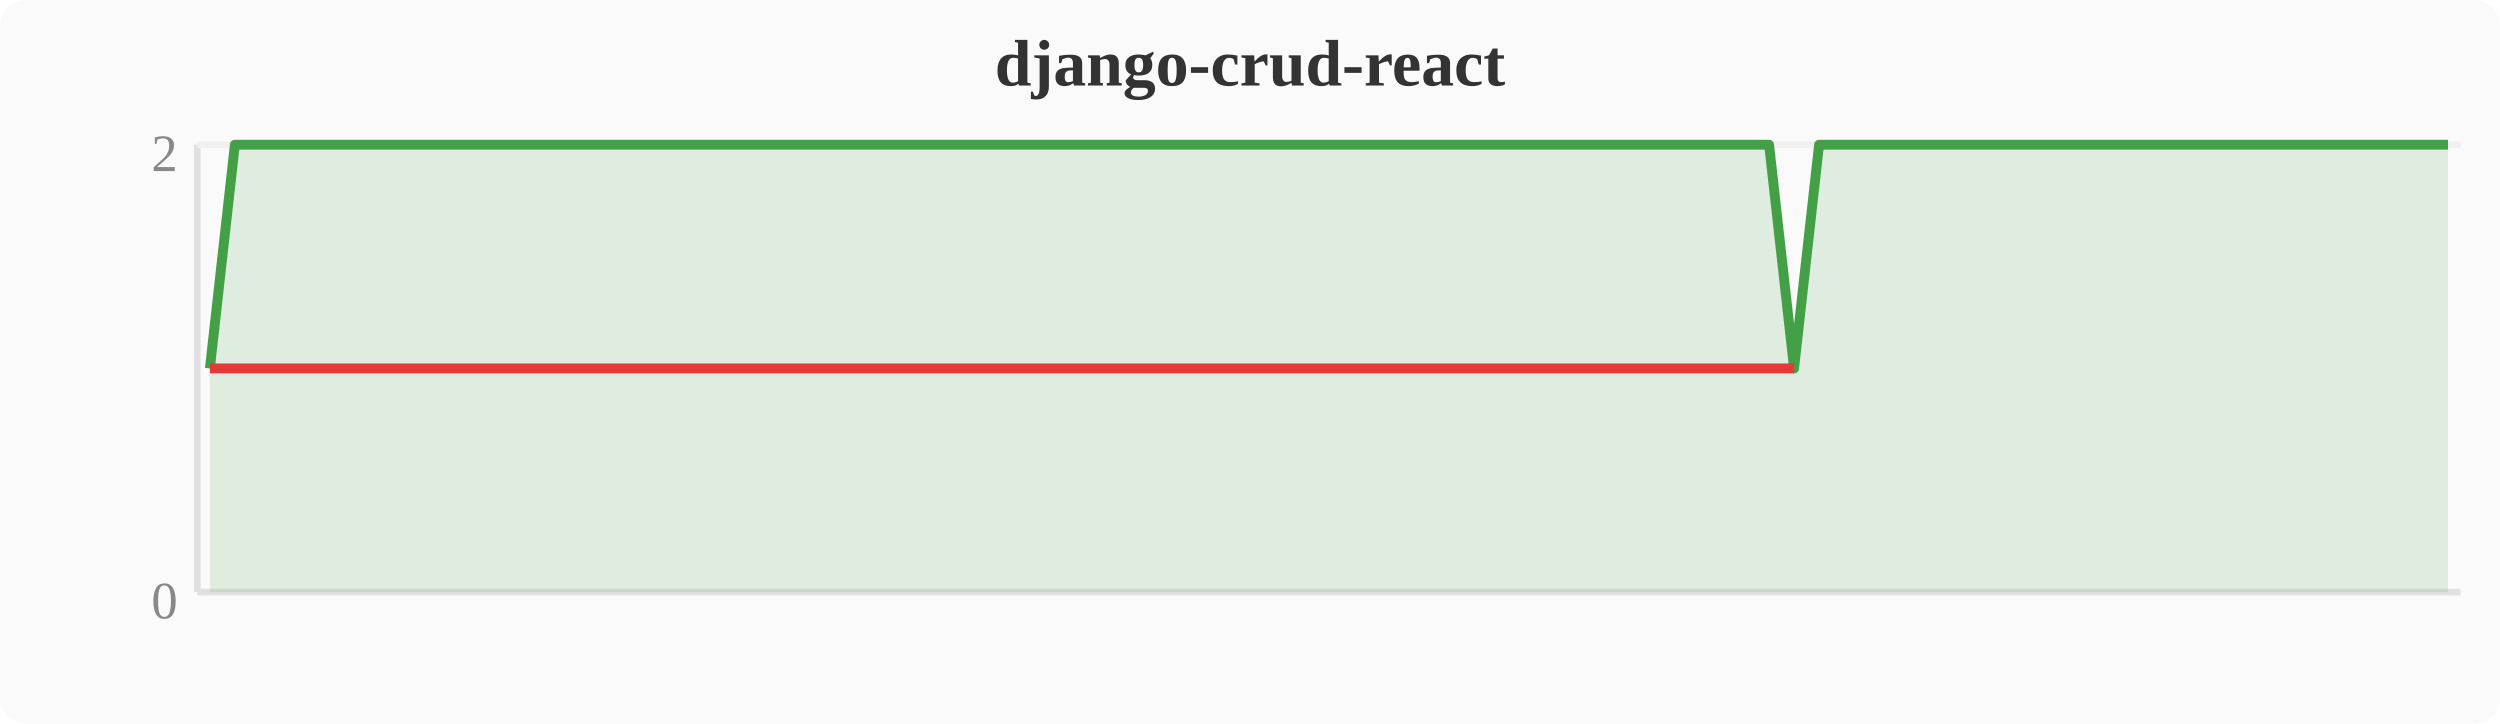
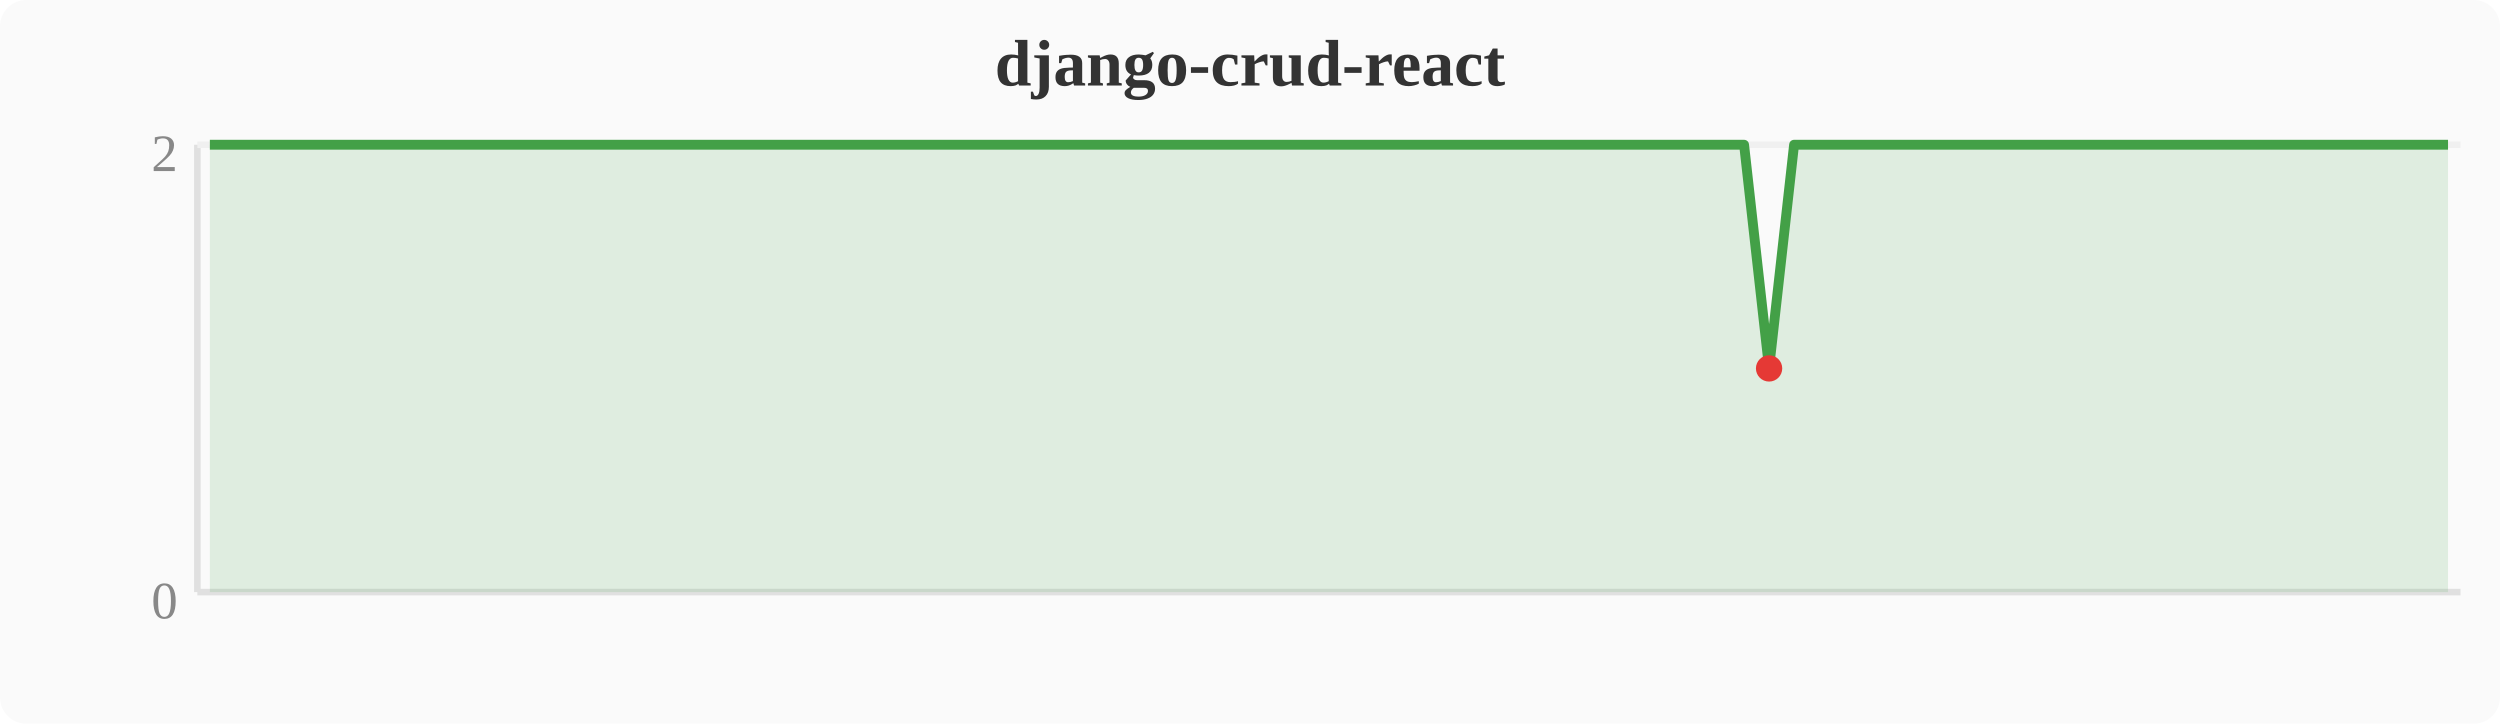
<svg xmlns="http://www.w3.org/2000/svg" width="380" height="110" viewBox="0 0 380 110">
  <rect width="380" height="110" fill="#fafafa" rx="4" />
  <text x="190" y="13" text-anchor="middle" font-size="10" font-weight="bold" fill="#333">django-crud-react</text>
  <line x1="30" y1="22" x2="30" y2="90" stroke="#e0e0e0" stroke-width="1" />
  <line x1="30" y1="90" x2="374" y2="90" stroke="#e0e0e0" stroke-width="1" />
  <line x1="30" y1="22" x2="374" y2="22" stroke="#f0f0f0" stroke-width="1" />
  <text x="27" y="94" text-anchor="end" font-size="8" fill="#888">0</text>
  <text x="27" y="26" text-anchor="end" font-size="8" fill="#888">2</text>
-   <polygon points="31.9,56.0 35.7,22.0 39.6,22.0 43.4,22.0 47.2,22.0 51.0,22.0 54.8,22.0 58.7,22.0 62.5,22.0 66.3,22.0 70.1,22.0 74.0,22.0 77.8,22.0 81.6,22.0 85.4,22.0 89.2,22.0 93.1,22.0 96.9,22.0 100.7,22.0 104.5,22.0 108.4,22.0 112.2,22.0 116.0,22.0 119.8,22.0 123.6,22.0 127.5,22.0 131.3,22.0 135.1,22.0 138.9,22.0 142.8,22.0 146.6,22.0 150.4,22.0 154.2,22.0 158.0,22.0 161.9,22.0 165.7,22.0 169.5,22.0 173.3,22.0 177.2,22.0 181.0,22.0 184.8,22.0 188.6,22.0 192.4,22.0 196.3,22.0 200.1,22.0 203.9,22.0 207.7,22.0 211.6,22.0 215.4,22.0 219.2,22.0 223.0,22.0 226.8,22.0 230.7,22.0 234.5,22.0 238.3,22.0 242.1,22.0 246.0,22.0 249.8,22.0 253.6,22.0 257.4,22.0 261.2,22.0 265.1,22.0 268.9,22.0 272.7,56.0 276.5,22.0 280.4,22.0 284.2,22.0 288.0,22.0 291.8,22.0 295.6,22.0 299.5,22.0 303.3,22.0 307.1,22.0 310.9,22.0 314.8,22.0 318.6,22.0 322.4,22.0 326.2,22.0 330.0,22.0 333.9,22.0 337.7,22.0 341.5,22.0 345.3,22.0 349.2,22.0 353.0,22.0 356.8,22.0 360.6,22.0 364.4,22.0 368.3,22.0 372.1,22.0 372.1,90 31.9,90" fill="#43a047" opacity="0.15" />
-   <polyline points="31.9,56.0 35.7,22.0 39.6,22.0 43.4,22.0 47.2,22.0 51.0,22.0 54.8,22.0 58.7,22.0 62.5,22.0 66.3,22.0 70.1,22.0 74.0,22.0 77.8,22.0 81.6,22.0 85.4,22.0 89.2,22.0 93.1,22.0 96.9,22.0 100.7,22.0 104.5,22.0 108.4,22.0 112.2,22.0 116.0,22.0 119.8,22.0 123.6,22.0 127.5,22.0 131.3,22.0 135.1,22.0 138.9,22.0 142.8,22.0 146.6,22.0 150.4,22.0 154.2,22.0 158.0,22.0 161.9,22.0 165.7,22.0 169.5,22.0 173.3,22.0 177.2,22.0 181.0,22.0 184.8,22.0 188.6,22.0 192.4,22.0 196.3,22.0 200.1,22.0 203.9,22.0 207.7,22.0 211.6,22.0 215.4,22.0 219.2,22.0 223.0,22.0 226.8,22.0 230.7,22.0 234.5,22.0 238.3,22.0 242.1,22.0 246.0,22.0 249.8,22.0 253.6,22.0 257.4,22.0 261.2,22.0 265.1,22.0 268.9,22.0 272.7,56.0 276.5,22.0 280.4,22.0 284.2,22.0 288.0,22.0 291.8,22.0 295.6,22.0 299.5,22.0 303.3,22.0 307.1,22.0 310.9,22.0 314.8,22.0 318.6,22.0 322.4,22.0 326.2,22.0 330.0,22.0 333.9,22.0 337.7,22.0 341.5,22.0 345.3,22.0 349.2,22.0 353.0,22.0 356.8,22.0 360.6,22.0 364.4,22.0 368.3,22.0 372.1,22.0" fill="none" stroke="#43a047" stroke-width="1.5" stroke-linejoin="round" />
-   <polyline points="31.9,56.0 272.7,56.0" fill="none" stroke="#e53935" stroke-width="1.5" stroke-linejoin="round" />
+   <polygon points="31.9,22.0 35.7,22.0 39.6,22.0 43.4,22.0 47.2,22.0 51.0,22.0 54.8,22.0 58.7,22.0 62.5,22.0 66.3,22.0 70.1,22.0 74.0,22.0 77.8,22.0 81.6,22.0 85.4,22.0 89.2,22.0 93.1,22.0 96.9,22.0 100.7,22.0 104.5,22.0 108.4,22.0 112.2,22.0 116.0,22.0 119.8,22.0 123.6,22.0 127.5,22.0 131.3,22.0 135.1,22.0 138.9,22.0 142.8,22.0 146.6,22.0 150.4,22.0 154.2,22.0 158.0,22.0 161.9,22.0 165.7,22.0 169.5,22.0 173.3,22.0 177.2,22.0 181.0,22.0 184.8,22.0 188.6,22.0 192.4,22.0 196.3,22.0 200.1,22.0 203.9,22.0 207.7,22.0 211.6,22.0 215.4,22.0 219.2,22.0 223.0,22.0 226.8,22.0 230.7,22.0 234.5,22.0 238.3,22.0 242.1,22.0 246.0,22.0 249.8,22.0 253.6,22.0 257.4,22.0 261.2,22.0 265.1,22.0 268.9,56.0 272.7,22.0 276.5,22.0 280.4,22.0 284.2,22.0 288.0,22.0 291.8,22.0 295.6,22.0 299.5,22.0 303.3,22.0 307.1,22.0 310.9,22.0 314.8,22.0 318.6,22.0 322.4,22.0 326.2,22.0 330.0,22.0 333.9,22.0 337.7,22.0 341.5,22.0 345.3,22.0 349.2,22.0 353.0,22.0 356.8,22.0 360.6,22.0 364.4,22.0 368.3,22.0 372.1,22.0 372.1,90 31.9,90" fill="#43a047" opacity="0.15" />
+   <polyline points="31.9,22.0 35.7,22.0 39.6,22.0 43.4,22.0 47.2,22.0 51.0,22.0 54.8,22.0 58.7,22.0 62.5,22.0 66.3,22.0 70.1,22.0 74.0,22.0 77.8,22.0 81.6,22.0 85.4,22.0 89.2,22.0 93.1,22.0 96.9,22.0 100.7,22.0 104.5,22.0 108.4,22.0 112.2,22.0 116.0,22.0 119.8,22.0 123.6,22.0 127.5,22.0 131.3,22.0 135.1,22.0 138.9,22.0 142.8,22.0 146.6,22.0 150.4,22.0 154.2,22.0 158.0,22.0 161.9,22.0 165.7,22.0 169.5,22.0 173.3,22.0 177.2,22.0 181.0,22.0 184.8,22.0 188.6,22.0 192.4,22.0 196.3,22.0 200.1,22.0 203.9,22.0 207.7,22.0 211.6,22.0 215.4,22.0 219.2,22.0 223.0,22.0 226.8,22.0 230.7,22.0 234.5,22.0 238.3,22.0 242.1,22.0 246.0,22.0 249.8,22.0 253.6,22.0 257.4,22.0 261.2,22.0 265.1,22.0 268.9,56.0 272.7,22.0 276.5,22.0 280.4,22.0 284.2,22.0 288.0,22.0 291.8,22.0 295.6,22.0 299.5,22.0 303.3,22.0 307.1,22.0 310.9,22.0 314.8,22.0 318.6,22.0 322.4,22.0 326.2,22.0 330.0,22.0 333.9,22.0 337.7,22.0 341.5,22.0 345.3,22.0 349.2,22.0 353.0,22.0 356.8,22.0 360.6,22.0 364.4,22.0 368.3,22.0 372.1,22.0" fill="none" stroke="#43a047" stroke-width="1.5" stroke-linejoin="round" />
+   <circle cx="268.9" cy="56.0" r="2" fill="#e53935" />
</svg>
